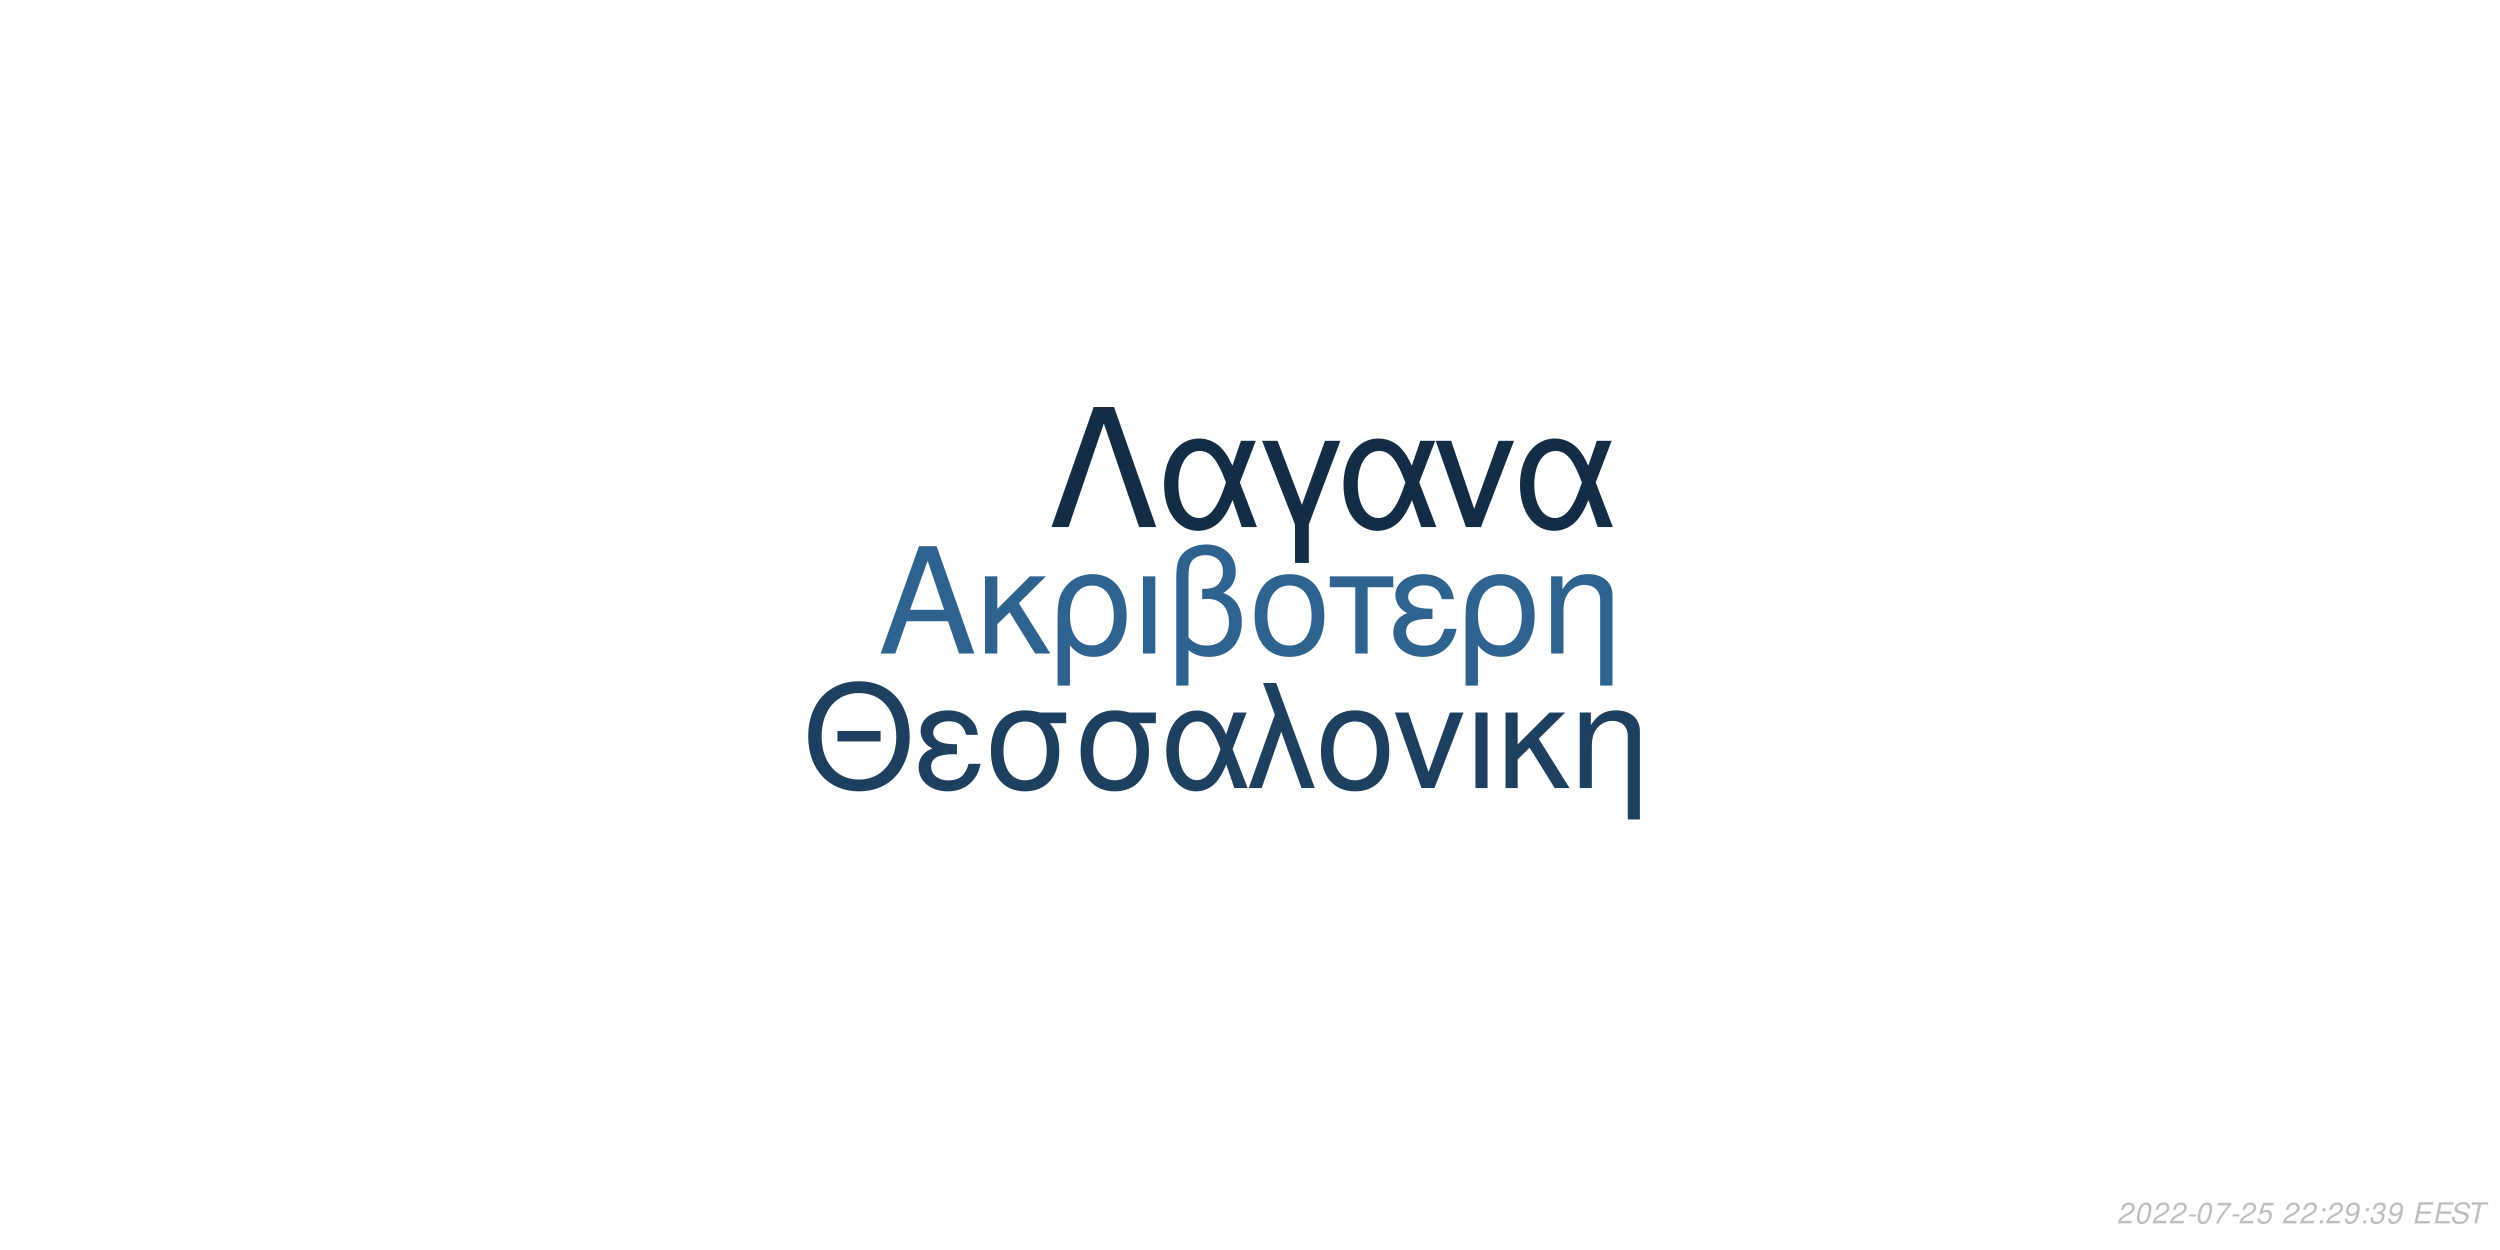
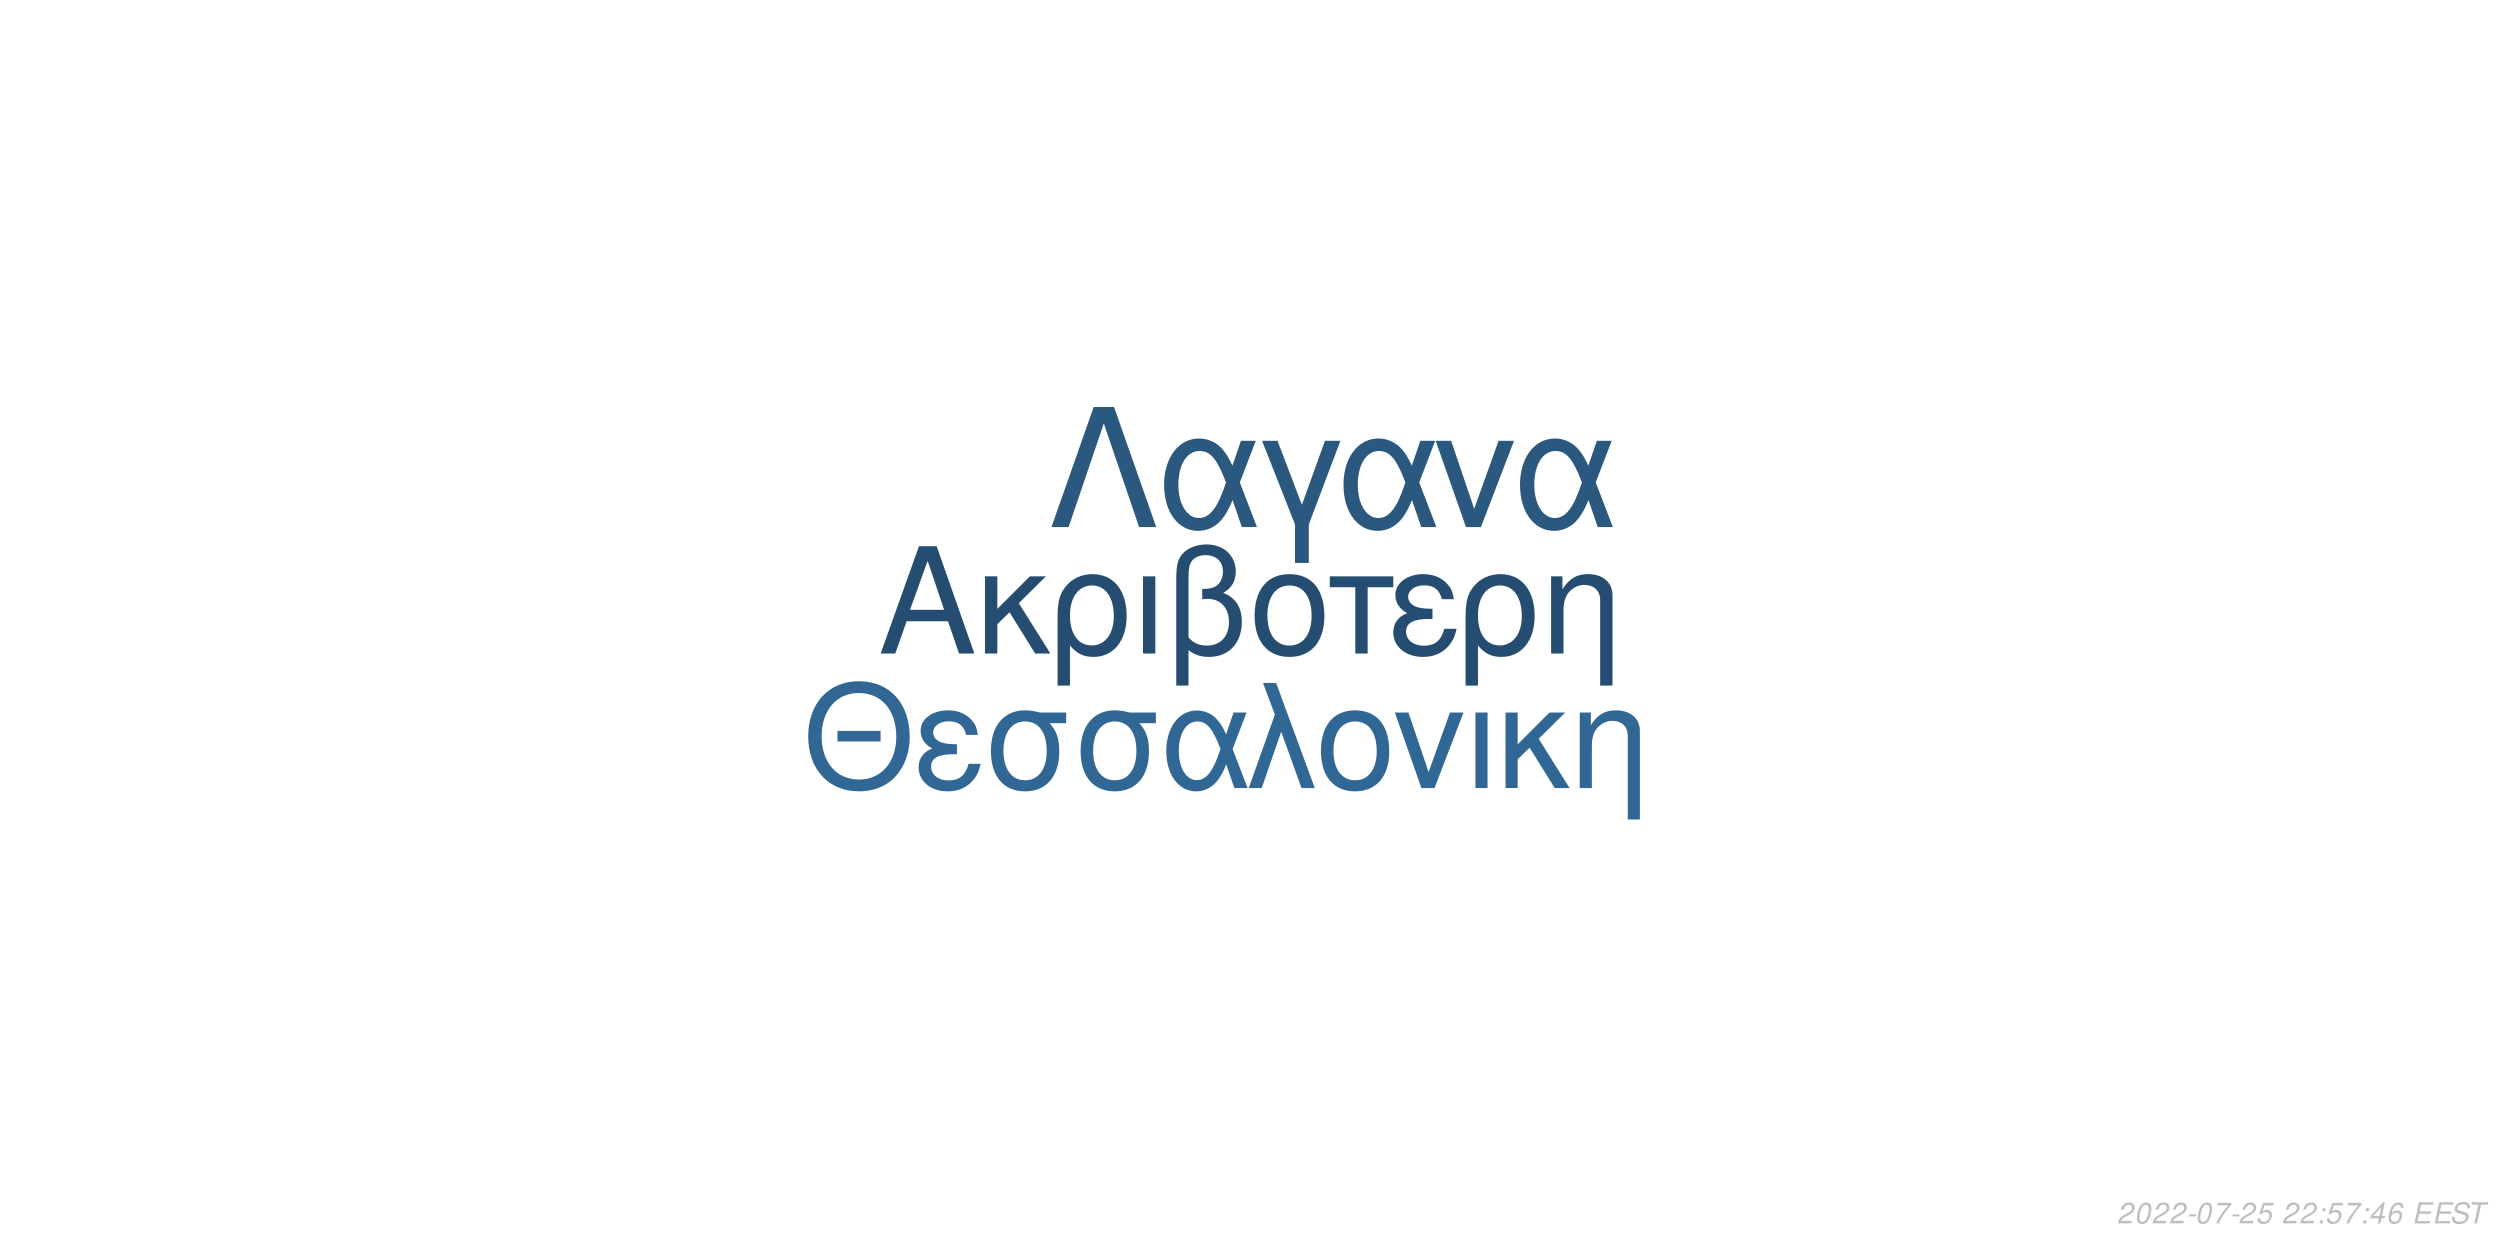
<svg xmlns="http://www.w3.org/2000/svg" xmlns:xlink="http://www.w3.org/1999/xlink" width="864pt" height="432pt" viewBox="0 0 864 432" version="1.1">
  <defs>
    <g>
      <symbol overflow="visible" id="glyph0-0">
        <path style="stroke:none;" d="" />
      </symbol>
      <symbol overflow="visible" id="glyph0-1">
        <path style="stroke:none;" d="M 24.125 -11.141 L 27.938 0 L 33.234 0 L 20.203 -37.094 L 14.094 -37.094 L 0.859 0 L 5.906 0 L 9.828 -11.141 Z M 22.797 -15.109 L 11 -15.109 L 17.094 -32.016 Z M 22.797 -15.109 " />
      </symbol>
      <symbol overflow="visible" id="glyph0-2">
        <path style="stroke:none;" d="M 7.172 -15.422 L 7.172 -26.672 L 2.906 -26.672 L 2.906 0 L 7.172 0 L 7.172 -10.125 L 11.406 -14.25 L 20.25 0 L 25.5 0 L 14.609 -17.406 L 23.969 -26.672 L 18.422 -26.672 Z M 7.172 -15.422 " />
      </symbol>
      <symbol overflow="visible" id="glyph0-3">
        <path style="stroke:none;" d="M 3 11.094 L 7.281 11.094 L 7.281 -2.797 C 9.516 -0.047 11.953 1.172 15.375 1.172 C 22.344 1.172 26.875 -4.422 26.875 -13.031 C 26.875 -21.891 22.297 -27.438 15.062 -27.438 C 11.297 -27.438 7.984 -25.906 5.797 -23.156 C 3.672 -20.516 3 -17.969 3 -12.359 Z M 14.906 -23.516 C 19.547 -23.516 22.438 -19.438 22.438 -12.922 C 22.438 -6.812 19.391 -2.797 14.812 -2.797 C 10.172 -2.797 7.281 -6.766 7.281 -13.125 C 7.281 -19.484 10.234 -23.516 14.906 -23.516 Z M 14.906 -23.516 " />
      </symbol>
      <symbol overflow="visible" id="glyph0-4">
        <path style="stroke:none;" d="M 3.516 0 L 7.781 0 L 7.781 -26.672 L 3.516 -26.672 Z M 3.516 0 " />
      </symbol>
      <symbol overflow="visible" id="glyph0-5">
        <path style="stroke:none;" d="M 4.016 11.094 L 8.25 11.094 L 8.25 -1.172 C 10.172 0.406 12.422 1.172 15.312 1.172 C 22.188 1.172 26.672 -3.609 26.672 -10.891 C 26.672 -15.984 24.578 -19.234 20.25 -20.969 C 23.109 -22.547 24.578 -25.031 24.578 -28.344 C 24.578 -33.844 20.406 -37.703 14.453 -37.703 C 10.938 -37.703 7.734 -36.391 6 -34.25 C 4.484 -32.422 4.016 -30.328 4.016 -25.391 Z M 8.25 -25.656 C 8.25 -29.359 8.5 -30.844 9.469 -32.062 C 10.375 -33.281 12.156 -34 14.094 -34 C 17.812 -34 20.156 -31.812 20.156 -28.297 C 20.156 -25.953 18.984 -23.812 17.297 -23.047 C 16.281 -22.547 15.469 -22.438 12.984 -22.297 L 12.984 -18.781 C 13.734 -18.828 14.344 -18.875 14.969 -18.875 C 19.344 -18.875 22.234 -15.719 22.234 -10.891 C 22.234 -5.906 19.281 -2.75 14.656 -2.75 C 11.953 -2.75 9.922 -3.609 8.25 -5.594 Z M 8.25 -25.656 " />
      </symbol>
      <symbol overflow="visible" id="glyph0-6">
        <path style="stroke:none;" d="M 14.094 -27.438 C 6.562 -27.438 2.094 -22.094 2.094 -13.125 C 2.094 -4.125 6.562 1.172 14.141 1.172 C 21.672 1.172 26.203 -4.172 26.203 -12.922 C 26.203 -22.188 21.828 -27.438 14.094 -27.438 Z M 14.141 -23.516 C 18.938 -23.516 21.781 -19.594 21.781 -12.984 C 21.781 -6.672 18.828 -2.75 14.141 -2.75 C 9.422 -2.75 6.516 -6.672 6.516 -13.125 C 6.516 -19.594 9.422 -23.516 14.141 -23.516 Z M 14.141 -23.516 " />
      </symbol>
      <symbol overflow="visible" id="glyph0-7">
        <path style="stroke:none;" d="M 7.891 0 L 12.156 0 L 12.156 -22.906 L 21.016 -22.906 L 21.016 -26.672 L -0.922 -26.672 L -0.922 -22.906 L 7.891 -22.906 Z M 7.891 0 " />
      </symbol>
      <symbol overflow="visible" id="glyph0-8">
        <path style="stroke:none;" d="M 14.562 -15.469 C 11.344 -15.469 9.562 -15.781 8.297 -16.438 C 6.922 -17.203 6.156 -18.328 6.156 -19.547 C 6.156 -21.891 8.453 -23.562 11.656 -23.562 C 15.062 -23.562 16.953 -22.094 17.812 -18.781 L 21.938 -18.781 C 21.578 -21.266 21.062 -22.5 19.797 -23.922 C 17.812 -26.203 14.906 -27.438 11.453 -27.438 C 5.797 -27.438 1.734 -24.375 1.734 -20.203 C 1.734 -17.609 3.156 -15.375 5.859 -13.938 C 2.797 -12.875 1.016 -10.484 1.016 -7.328 C 1.016 -2.391 5.297 1.172 11.25 1.172 C 14.969 1.172 17.906 -0.109 20.156 -2.641 C 21.578 -4.328 22.297 -5.797 22.906 -8.547 L 18.672 -8.547 C 17.5 -4.422 15.422 -2.703 11.609 -2.703 C 7.938 -2.703 5.438 -4.688 5.438 -7.578 C 5.438 -10.578 7.938 -11.953 13.484 -11.953 C 13.641 -11.953 14.094 -11.953 14.562 -11.906 Z M 14.562 -15.469 " />
      </symbol>
      <symbol overflow="visible" id="glyph0-9">
        <path style="stroke:none;" d="M 3.562 -26.672 L 3.562 0 L 7.844 0 L 7.844 -14.703 C 7.844 -17.906 8.5 -19.891 10.031 -21.531 C 11.406 -22.953 13.188 -23.719 15.062 -23.719 C 18.375 -23.719 20.516 -21.672 20.516 -18.469 L 20.516 11.094 L 24.781 11.094 L 24.781 -20.156 C 24.781 -24.578 21.469 -27.438 16.328 -27.438 C 12.359 -27.438 9.828 -25.906 7.484 -22.188 L 7.484 -26.672 Z M 3.562 -26.672 " />
      </symbol>
      <symbol overflow="visible" id="glyph1-0">
        <path style="stroke:none;" d="" />
      </symbol>
      <symbol overflow="visible" id="glyph1-1">
        <path style="stroke:none;" d="M 26.859 -19.734 L 11.953 -19.734 L 11.953 -16.094 L 26.859 -16.094 Z M 19.328 -36.922 C 8.922 -36.922 1.844 -29.25 1.844 -17.891 C 1.844 -6.484 8.875 1.141 19.391 1.141 C 23.812 1.141 27.703 -0.203 30.641 -2.688 C 34.578 -6.031 36.922 -11.656 36.922 -17.594 C 36.922 -29.297 30 -36.922 19.328 -36.922 Z M 19.328 -32.844 C 27.203 -32.844 32.281 -26.906 32.281 -17.688 C 32.281 -8.922 27.062 -2.938 19.391 -2.938 C 11.609 -2.938 6.484 -8.922 6.484 -17.891 C 6.484 -26.859 11.609 -32.844 19.328 -32.844 Z M 19.328 -32.844 " />
      </symbol>
      <symbol overflow="visible" id="glyph1-2">
        <path style="stroke:none;" d="M 14.25 -15.141 C 11.109 -15.141 9.375 -15.453 8.125 -16.094 C 6.781 -16.844 6.031 -17.938 6.031 -19.141 C 6.031 -21.422 8.266 -23.078 11.406 -23.078 C 14.75 -23.078 16.594 -21.625 17.438 -18.391 L 21.469 -18.391 C 21.125 -20.828 20.625 -22.031 19.391 -23.422 C 17.438 -25.656 14.594 -26.859 11.219 -26.859 C 5.688 -26.859 1.688 -23.875 1.688 -19.781 C 1.688 -17.234 3.094 -15.047 5.734 -13.656 C 2.734 -12.609 1 -10.266 1 -7.172 C 1 -2.344 5.188 1.141 11.016 1.141 C 14.656 1.141 17.547 -0.094 19.734 -2.594 C 21.125 -4.234 21.828 -5.688 22.422 -8.375 L 18.281 -8.375 C 17.141 -4.328 15.094 -2.641 11.359 -2.641 C 7.766 -2.641 5.328 -4.578 5.328 -7.422 C 5.328 -10.359 7.766 -11.703 13.203 -11.703 C 13.359 -11.703 13.797 -11.703 14.25 -11.656 Z M 14.25 -15.141 " />
      </symbol>
      <symbol overflow="visible" id="glyph1-3">
        <path style="stroke:none;" d="M 29 -26.109 L 19.938 -26.109 C 17.594 -26.703 16.438 -26.859 14.703 -26.859 C 7.469 -26.859 2.984 -21.469 2.984 -12.859 C 2.984 -4.031 7.375 1.141 14.797 1.141 C 22.172 1.141 26.609 -4.078 26.609 -12.656 C 26.609 -17.047 25.656 -19.828 23.266 -22.422 L 29 -22.422 Z M 14.797 -23.016 C 19.531 -23.016 22.266 -19.234 22.266 -12.75 C 22.266 -6.531 19.438 -2.688 14.797 -2.688 C 10.172 -2.688 7.328 -6.531 7.328 -12.859 C 7.328 -19.188 10.172 -23.016 14.797 -23.016 Z M 14.797 -23.016 " />
      </symbol>
      <symbol overflow="visible" id="glyph1-4">
        <path style="stroke:none;" d="M 29.344 -26.109 L 24.859 -26.109 L 22.266 -18.578 C 21.125 -21.031 20.484 -22.125 19.328 -23.469 C 17.547 -25.609 14.906 -26.812 12.156 -26.812 C 5.984 -26.812 1.594 -20.984 1.594 -12.812 C 1.594 -4.578 5.828 1.141 11.906 1.141 C 14.953 1.141 17.734 -0.344 19.625 -3.047 C 20.672 -4.531 21.281 -5.688 22.328 -8.172 L 25.109 0 L 29.703 0 L 24.516 -13.5 Z M 20.328 -13.5 C 17.891 -5.922 15.453 -2.734 12.156 -2.734 C 8.516 -2.734 5.922 -6.922 5.922 -12.812 C 5.922 -18.938 8.516 -23.016 12.359 -23.016 C 15.594 -23.016 17.688 -20.531 20.328 -13.5 Z M 20.328 -13.5 " />
      </symbol>
      <symbol overflow="visible" id="glyph1-5">
        <path style="stroke:none;" d="M 1.094 0 L 5.578 0 L 12.312 -19.484 L 19.328 0 L 23.922 0 L 10.562 -36.328 L 6.031 -36.328 L 10.109 -25.359 Z M 1.094 0 " />
      </symbol>
      <symbol overflow="visible" id="glyph1-6">
        <path style="stroke:none;" d="M 13.797 -26.859 C 6.422 -26.859 2.047 -21.625 2.047 -12.859 C 2.047 -4.031 6.422 1.141 13.859 1.141 C 21.234 1.141 25.656 -4.078 25.656 -12.656 C 25.656 -21.719 21.375 -26.859 13.797 -26.859 Z M 13.859 -23.016 C 18.531 -23.016 21.328 -19.188 21.328 -12.703 C 21.328 -6.531 18.438 -2.688 13.859 -2.688 C 9.219 -2.688 6.375 -6.531 6.375 -12.859 C 6.375 -19.188 9.219 -23.016 13.859 -23.016 Z M 13.859 -23.016 " />
      </symbol>
      <symbol overflow="visible" id="glyph1-7">
        <path style="stroke:none;" d="M 14.297 0 L 24.312 -26.109 L 19.625 -26.109 L 12.25 -5.531 L 5.281 -26.109 L 0.594 -26.109 L 9.766 0 Z M 14.297 0 " />
      </symbol>
      <symbol overflow="visible" id="glyph1-8">
        <path style="stroke:none;" d="M 3.438 0 L 7.625 0 L 7.625 -26.109 L 3.438 -26.109 Z M 3.438 0 " />
      </symbol>
      <symbol overflow="visible" id="glyph1-9">
        <path style="stroke:none;" d="M 7.031 -15.094 L 7.031 -26.109 L 2.844 -26.109 L 2.844 0 L 7.031 0 L 7.031 -9.922 L 11.156 -13.953 L 19.828 0 L 24.969 0 L 14.297 -17.047 L 23.469 -26.109 L 18.031 -26.109 Z M 7.031 -15.094 " />
      </symbol>
      <symbol overflow="visible" id="glyph1-10">
        <path style="stroke:none;" d="M 3.484 -26.109 L 3.484 0 L 7.672 0 L 7.672 -14.406 C 7.672 -17.547 8.328 -19.484 9.812 -21.078 C 11.156 -22.469 12.906 -23.219 14.75 -23.219 C 17.984 -23.219 20.078 -21.234 20.078 -18.094 L 20.078 10.859 L 24.266 10.859 L 24.266 -19.734 C 24.266 -24.062 21.031 -26.859 16 -26.859 C 12.109 -26.859 9.609 -25.359 7.328 -21.719 L 7.328 -26.109 Z M 3.484 -26.109 " />
      </symbol>
      <symbol overflow="visible" id="glyph2-0">
        <path style="stroke:none;" d="" />
      </symbol>
      <symbol overflow="visible" id="glyph2-1">
        <path style="stroke:none;" d="M 22.531 -41.484 L 15.484 -41.484 L 0.906 0 L 6.828 0 L 19 -35.797 L 31.188 0 L 37.109 0 Z M 22.531 -41.484 " />
      </symbol>
      <symbol overflow="visible" id="glyph2-2">
        <path style="stroke:none;" d="M 33.516 -29.812 L 28.391 -29.812 L 25.438 -21.219 C 24.125 -24.016 23.391 -25.266 22.078 -26.797 C 20.031 -29.25 17.016 -30.609 13.891 -30.609 C 6.828 -30.609 1.828 -23.953 1.828 -14.625 C 1.828 -5.234 6.656 1.312 13.594 1.312 C 17.078 1.312 20.266 -0.391 22.422 -3.469 C 23.609 -5.172 24.297 -6.484 25.5 -9.328 L 28.688 0 L 33.922 0 L 28 -15.422 Z M 23.219 -15.422 C 20.422 -6.766 17.641 -3.125 13.891 -3.125 C 9.734 -3.125 6.766 -7.906 6.766 -14.625 C 6.766 -21.625 9.734 -26.297 14.109 -26.297 C 17.812 -26.297 20.203 -23.453 23.219 -15.422 Z M 23.219 -15.422 " />
      </symbol>
      <symbol overflow="visible" id="glyph2-3">
        <path style="stroke:none;" d="M 12.062 12.406 L 16.844 12.406 L 16.844 -0.906 L 27.766 -29.812 L 22.422 -29.812 L 14.453 -7.688 L 6.031 -29.812 L 0.688 -29.812 L 12.062 -0.906 Z M 12.062 12.406 " />
      </symbol>
      <symbol overflow="visible" id="glyph2-4">
        <path style="stroke:none;" d="M 16.328 0 L 27.766 -29.812 L 22.422 -29.812 L 14 -6.312 L 6.031 -29.812 L 0.688 -29.812 L 11.156 0 Z M 16.328 0 " />
      </symbol>
      <symbol overflow="visible" id="glyph3-0">
        <path style="stroke:none;" d="" />
      </symbol>
      <symbol overflow="visible" id="glyph3-1">
        <path style="stroke:none;" d="M 5.234 -0.875 L 1.469 -0.875 C 1.641 -1.375 2.203 -1.891 3.109 -2.344 L 4.234 -2.938 C 5.562 -3.625 6.219 -4.469 6.219 -5.484 C 6.219 -5.938 6.062 -6.359 5.797 -6.656 C 5.469 -7.047 4.984 -7.234 4.312 -7.234 C 2.766 -7.234 1.891 -6.453 1.484 -4.734 L 2.375 -4.734 C 2.484 -5.188 2.609 -5.484 2.797 -5.75 C 3.094 -6.203 3.609 -6.453 4.188 -6.453 C 4.891 -6.453 5.344 -6.031 5.344 -5.375 C 5.344 -4.703 4.859 -4.094 4.016 -3.656 L 2.984 -3.125 C 1.234 -2.188 0.797 -1.656 0.344 -0.016 L 5.047 -0.016 Z M 5.234 -0.875 " />
      </symbol>
      <symbol overflow="visible" id="glyph3-2">
        <path style="stroke:none;" d="M 4.203 -7.234 C 3.375 -7.234 2.688 -6.812 2.125 -5.984 C 1.484 -5.047 0.984 -3.188 0.984 -1.734 C 0.984 -1.109 1.172 -0.562 1.484 -0.266 C 1.797 0.047 2.281 0.234 2.766 0.234 C 3.625 0.234 4.281 -0.156 4.859 -1.016 C 5.516 -1.953 6 -3.797 6 -5.266 C 6 -6.5 5.328 -7.234 4.203 -7.234 Z M 4.094 -6.453 C 4.734 -6.453 5.125 -5.984 5.125 -5.156 C 5.125 -4.203 4.781 -2.625 4.406 -1.812 C 3.984 -0.938 3.516 -0.547 2.875 -0.547 C 2.25 -0.547 1.875 -1.031 1.875 -1.828 C 1.875 -2.797 2.203 -4.344 2.594 -5.203 C 2.984 -6.047 3.453 -6.453 4.094 -6.453 Z M 4.094 -6.453 " />
      </symbol>
      <symbol overflow="visible" id="glyph3-3">
        <path style="stroke:none;" d="M 3.516 -3.125 L 1.125 -3.125 L 0.969 -2.406 L 3.359 -2.406 Z M 3.516 -3.125 " />
      </symbol>
      <symbol overflow="visible" id="glyph3-4">
        <path style="stroke:none;" d="M 6.703 -7.094 L 1.953 -7.094 L 1.766 -6.219 L 5.594 -6.219 C 3.344 -3.688 2.266 -2.109 1.375 0 L 2.344 0 C 3.031 -1.906 4.828 -4.594 6.547 -6.281 Z M 6.703 -7.094 " />
      </symbol>
      <symbol overflow="visible" id="glyph3-5">
        <path style="stroke:none;" d="M 6.297 -7.094 L 2.594 -7.094 L 1.234 -3.234 L 2.047 -3.234 C 2.656 -3.766 2.938 -3.906 3.531 -3.906 C 4.328 -3.906 4.797 -3.453 4.797 -2.688 C 4.797 -1.438 3.969 -0.547 2.828 -0.547 C 2.031 -0.547 1.609 -0.938 1.578 -1.734 L 0.703 -1.734 L 0.703 -1.516 C 0.703 -0.938 0.844 -0.547 1.188 -0.266 C 1.562 0.062 2.078 0.234 2.703 0.234 C 3.656 0.234 4.391 -0.156 4.984 -0.922 C 5.422 -1.5 5.672 -2.234 5.672 -2.953 C 5.672 -4 4.938 -4.672 3.812 -4.672 C 3.328 -4.672 2.906 -4.547 2.406 -4.234 L 3.109 -6.219 L 6.109 -6.219 Z M 6.297 -7.094 " />
      </symbol>
      <symbol overflow="visible" id="glyph3-6">
        <path style="stroke:none;" d="" />
      </symbol>
      <symbol overflow="visible" id="glyph3-7">
        <path style="stroke:none;" d="M 2.359 -1.031 L 1.312 -1.031 L 1.094 0 L 2.141 0 Z M 3.266 -5.234 L 2.219 -5.234 L 2 -4.203 L 3.047 -4.203 Z M 3.266 -5.234 " />
      </symbol>
      <symbol overflow="visible" id="glyph3-8">
-         <path style="stroke:none;" d="M 0.844 -1.656 C 0.844 -1.547 0.844 -1.438 0.844 -1.375 C 0.844 -0.406 1.531 0.234 2.578 0.234 C 3.203 0.234 3.766 0.016 4.297 -0.438 C 4.938 -1 5.312 -1.656 5.594 -2.719 C 5.844 -3.672 6.016 -4.766 6.016 -5.375 C 6.016 -5.844 5.844 -6.328 5.547 -6.656 C 5.203 -7.031 4.703 -7.234 4.062 -7.234 C 2.516 -7.234 1.297 -5.938 1.297 -4.266 C 1.297 -3.203 1.984 -2.547 3.047 -2.547 C 3.484 -2.547 3.953 -2.672 4.281 -2.891 C 4.406 -2.984 4.547 -3.078 4.828 -3.344 C 4.438 -1.484 3.703 -0.547 2.703 -0.547 C 2.109 -0.547 1.719 -0.938 1.719 -1.547 L 1.719 -1.656 Z M 3.953 -6.453 C 4.625 -6.453 5.141 -5.953 5.141 -5.281 C 5.141 -4.188 4.312 -3.312 3.297 -3.312 C 2.594 -3.312 2.172 -3.734 2.172 -4.453 C 2.172 -5.562 2.984 -6.453 3.953 -6.453 Z M 3.953 -6.453 " />
+         <path style="stroke:none;" d="M 3.625 -1.75 L 3.266 0 L 4.141 0 L 4.516 -1.75 L 5.562 -1.75 L 5.734 -2.531 L 4.688 -2.531 L 5.688 -7.234 L 5.016 -7.234 L 0.844 -2.672 L 0.641 -1.75 Z M 3.797 -2.531 L 1.594 -2.531 L 4.469 -5.703 Z M 3.797 -2.531 " />
      </symbol>
      <symbol overflow="visible" id="glyph3-9">
-         <path style="stroke:none;" d="M 2.922 -3.312 C 3.125 -3.344 3.234 -3.344 3.375 -3.344 C 4.203 -3.344 4.688 -3 4.688 -2.406 C 4.688 -1.312 3.906 -0.547 2.781 -0.547 C 2.047 -0.547 1.594 -0.938 1.594 -1.562 C 1.594 -1.719 1.609 -1.844 1.656 -2.094 L 0.766 -2.094 C 0.734 -1.797 0.719 -1.641 0.719 -1.469 C 0.719 -0.375 1.406 0.234 2.641 0.234 C 3.547 0.234 4.297 -0.078 4.812 -0.656 C 5.266 -1.156 5.562 -1.875 5.562 -2.547 C 5.562 -3.125 5.344 -3.453 4.797 -3.734 C 5.641 -4.234 6.016 -4.844 6.016 -5.734 C 6.016 -6.656 5.312 -7.234 4.203 -7.234 C 3.375 -7.234 2.672 -6.938 2.188 -6.375 C 1.891 -6.031 1.703 -5.641 1.516 -4.906 L 2.391 -4.906 C 2.5 -5.359 2.594 -5.594 2.734 -5.812 C 3.047 -6.234 3.516 -6.453 4.078 -6.453 C 4.734 -6.453 5.141 -6.125 5.141 -5.578 C 5.141 -5.188 5.016 -4.797 4.797 -4.547 C 4.516 -4.234 4 -4.062 3.266 -4.062 L 3.078 -4.062 Z M 2.922 -3.312 " />
+         <path style="stroke:none;" d="M 6.125 -5.344 L 6.141 -5.625 C 6.141 -6.609 5.453 -7.234 4.391 -7.234 C 3.438 -7.234 2.641 -6.719 2.016 -5.703 C 1.422 -4.781 0.938 -2.953 0.938 -1.688 C 0.938 -0.516 1.688 0.234 2.859 0.234 C 3.703 0.234 4.438 -0.156 5 -0.875 C 5.406 -1.422 5.672 -2.156 5.672 -2.766 C 5.672 -3.812 4.969 -4.5 3.906 -4.5 C 3.234 -4.5 2.672 -4.234 2.094 -3.625 C 2.406 -5.375 3.234 -6.453 4.25 -6.453 C 4.703 -6.453 5.062 -6.234 5.172 -5.844 C 5.203 -5.719 5.234 -5.578 5.25 -5.344 Z M 3.656 -3.734 C 4.344 -3.734 4.797 -3.281 4.797 -2.625 C 4.797 -1.469 3.984 -0.547 2.984 -0.547 C 2.297 -0.547 1.812 -1.047 1.812 -1.766 C 1.812 -2.859 2.625 -3.734 3.656 -3.734 Z M 3.656 -3.734 " />
      </symbol>
      <symbol overflow="visible" id="glyph3-10">
        <path style="stroke:none;" d="M 2.547 -3.312 L 6.5 -3.312 L 6.688 -4.141 L 2.719 -4.141 L 3.219 -6.469 L 7.344 -6.469 L 7.516 -7.297 L 2.453 -7.297 L 0.906 0 L 6.125 0 L 6.297 -0.812 L 2.016 -0.812 Z M 2.547 -3.312 " />
      </symbol>
      <symbol overflow="visible" id="glyph3-11">
        <path style="stroke:none;" d="M 7.062 -5.156 C 7.125 -5.438 7.141 -5.562 7.141 -5.703 C 7.141 -6.156 6.938 -6.594 6.594 -6.891 C 6.188 -7.25 5.656 -7.406 4.875 -7.406 C 3.844 -7.406 3.047 -7.125 2.5 -6.562 C 2.094 -6.141 1.781 -5.438 1.781 -4.922 C 1.781 -4.297 2.219 -3.766 2.891 -3.562 L 4.594 -3.094 C 5.406 -2.859 5.734 -2.578 5.734 -2.094 C 5.734 -1.781 5.547 -1.406 5.266 -1.141 C 4.844 -0.766 4.266 -0.578 3.453 -0.578 C 2.328 -0.578 1.812 -0.984 1.812 -1.906 C 1.812 -2.047 1.812 -2.125 1.844 -2.312 L 0.984 -2.312 C 0.906 -2.062 0.891 -1.906 0.891 -1.688 C 0.891 -0.484 1.797 0.234 3.297 0.234 C 4.359 0.234 5.234 -0.062 5.812 -0.609 C 6.344 -1.078 6.688 -1.797 6.688 -2.375 C 6.688 -2.641 6.609 -2.906 6.453 -3.156 C 6.234 -3.5 5.938 -3.703 5.469 -3.828 L 3.75 -4.312 C 2.984 -4.547 2.734 -4.734 2.734 -5.188 C 2.734 -5.547 2.875 -5.844 3.188 -6.109 C 3.547 -6.438 4.031 -6.594 4.703 -6.594 C 5.266 -6.594 5.688 -6.484 5.906 -6.297 C 6.094 -6.125 6.219 -5.797 6.219 -5.516 C 6.219 -5.422 6.203 -5.344 6.188 -5.156 Z M 7.062 -5.156 " />
      </symbol>
      <symbol overflow="visible" id="glyph3-12">
        <path style="stroke:none;" d="M 4.938 -6.469 L 7.312 -6.469 L 7.484 -7.297 L 1.75 -7.297 L 1.578 -6.469 L 3.984 -6.469 L 2.609 0 L 3.547 0 Z M 4.938 -6.469 " />
      </symbol>
    </g>
  </defs>
  <g id="surface1">
    <rect x="0" y="0" width="864" height="432" style="fill:rgb(100%,100%,100%);fill-opacity:1;stroke:none;" />
-     <g style="fill:rgb(18.431%,38.824%,56.078%);fill-opacity:1;">
+     <g style="fill:rgb(14.118%,30.196%,44.314%);fill-opacity:1;">
      <use xlink:href="#glyph0-1" x="303.5" y="225.861" />
      <use xlink:href="#glyph0-2" x="337.5" y="225.861" />
      <use xlink:href="#glyph0-3" x="362.5" y="225.861" />
      <use xlink:href="#glyph0-4" x="391.5" y="225.861" />
      <use xlink:href="#glyph0-5" x="402.5" y="225.861" />
      <use xlink:href="#glyph0-6" x="431.5" y="225.861" />
      <use xlink:href="#glyph0-7" x="460.5" y="225.861" />
      <use xlink:href="#glyph0-8" x="480.5" y="225.861" />
      <use xlink:href="#glyph0-3" x="503.5" y="225.861" />
      <use xlink:href="#glyph0-9" x="532.5" y="225.861" />
    </g>
-     <g style="fill:rgb(11.765%,25.098%,37.647%);fill-opacity:1;">
+     <g style="fill:rgb(19.216%,40.392%,58.039%);fill-opacity:1;">
      <use xlink:href="#glyph1-1" x="277.473" y="272.354" />
      <use xlink:href="#glyph1-2" x="316.473" y="272.354" />
      <use xlink:href="#glyph1-3" x="339.473" y="272.354" />
      <use xlink:href="#glyph1-3" x="370.473" y="272.354" />
      <use xlink:href="#glyph1-4" x="401.473" y="272.354" />
      <use xlink:href="#glyph1-5" x="430.473" y="272.354" />
      <use xlink:href="#glyph1-6" x="454.473" y="272.354" />
      <use xlink:href="#glyph1-7" x="481.473" y="272.354" />
      <use xlink:href="#glyph1-8" x="506.473" y="272.354" />
      <use xlink:href="#glyph1-9" x="517.473" y="272.354" />
      <use xlink:href="#glyph1-10" x="542.473" y="272.354" />
    </g>
-     <g style="fill:rgb(7.843%,17.647%,27.451%);fill-opacity:1;">
+     <g style="fill:rgb(16.471%,34.51%,49.804%);fill-opacity:1;">
      <use xlink:href="#glyph2-1" x="362.484" y="182.152" />
      <use xlink:href="#glyph2-2" x="400.484" y="182.152" />
      <use xlink:href="#glyph2-3" x="435.484" y="182.152" />
      <use xlink:href="#glyph2-2" x="462.484" y="182.152" />
      <use xlink:href="#glyph2-4" x="495.484" y="182.152" />
      <use xlink:href="#glyph2-2" x="523.484" y="182.152" />
    </g>
    <g style="fill:rgb(74.51%,74.51%,74.51%);fill-opacity:1;">
      <use xlink:href="#glyph3-1" x="731.52" y="422.81" />
      <use xlink:href="#glyph3-2" x="737.52" y="422.81" />
      <use xlink:href="#glyph3-1" x="743.52" y="422.81" />
      <use xlink:href="#glyph3-1" x="749.52" y="422.81" />
      <use xlink:href="#glyph3-3" x="755.52" y="422.81" />
      <use xlink:href="#glyph3-2" x="758.52" y="422.81" />
      <use xlink:href="#glyph3-4" x="764.52" y="422.81" />
      <use xlink:href="#glyph3-3" x="770.52" y="422.81" />
      <use xlink:href="#glyph3-1" x="773.52" y="422.81" />
      <use xlink:href="#glyph3-5" x="779.52" y="422.81" />
      <use xlink:href="#glyph3-6" x="785.52" y="422.81" />
      <use xlink:href="#glyph3-1" x="788.52" y="422.81" />
      <use xlink:href="#glyph3-1" x="794.52" y="422.81" />
      <use xlink:href="#glyph3-7" x="800.52" y="422.81" />
-       <use xlink:href="#glyph3-1" x="803.52" y="422.81" />
-       <use xlink:href="#glyph3-8" x="809.52" y="422.81" />
+       <use xlink:href="#glyph3-5" x="803.52" y="422.81" />
+       <use xlink:href="#glyph3-4" x="809.52" y="422.81" />
      <use xlink:href="#glyph3-7" x="815.52" y="422.81" />
-       <use xlink:href="#glyph3-9" x="818.52" y="422.81" />
-       <use xlink:href="#glyph3-8" x="824.52" y="422.81" />
+       <use xlink:href="#glyph3-8" x="818.52" y="422.81" />
+       <use xlink:href="#glyph3-9" x="824.52" y="422.81" />
      <use xlink:href="#glyph3-6" x="830.52" y="422.81" />
      <use xlink:href="#glyph3-10" x="833.52" y="422.81" />
      <use xlink:href="#glyph3-10" x="840.52" y="422.81" />
      <use xlink:href="#glyph3-11" x="846.52" y="422.81" />
      <use xlink:href="#glyph3-12" x="852.52" y="422.81" />
    </g>
  </g>
</svg>
